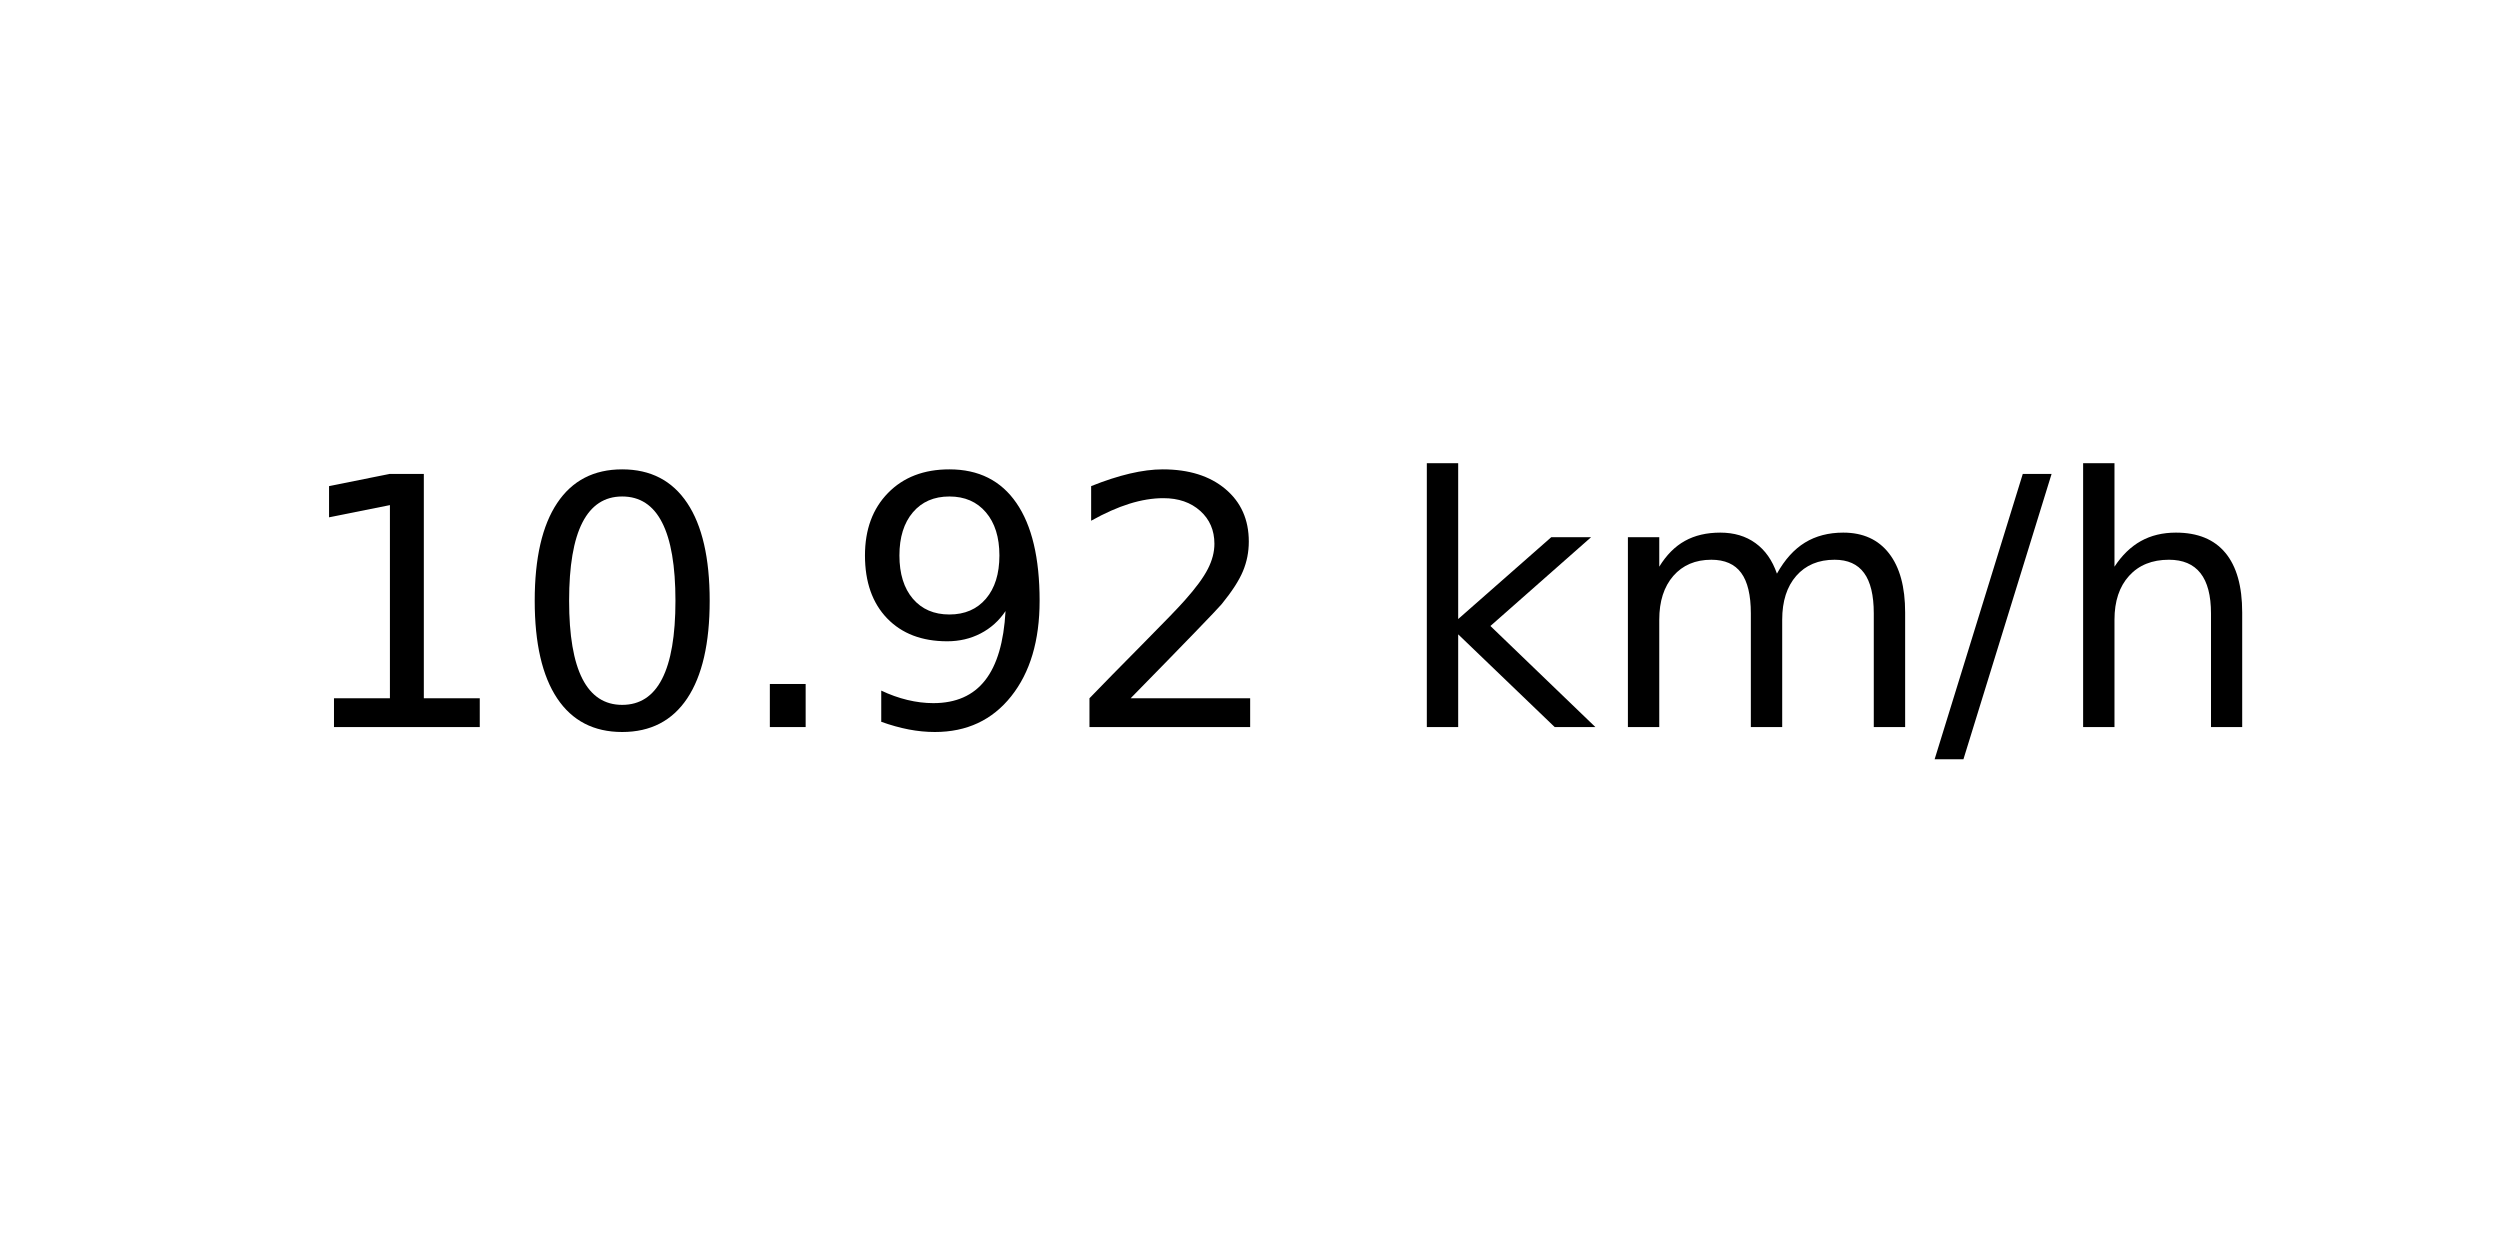
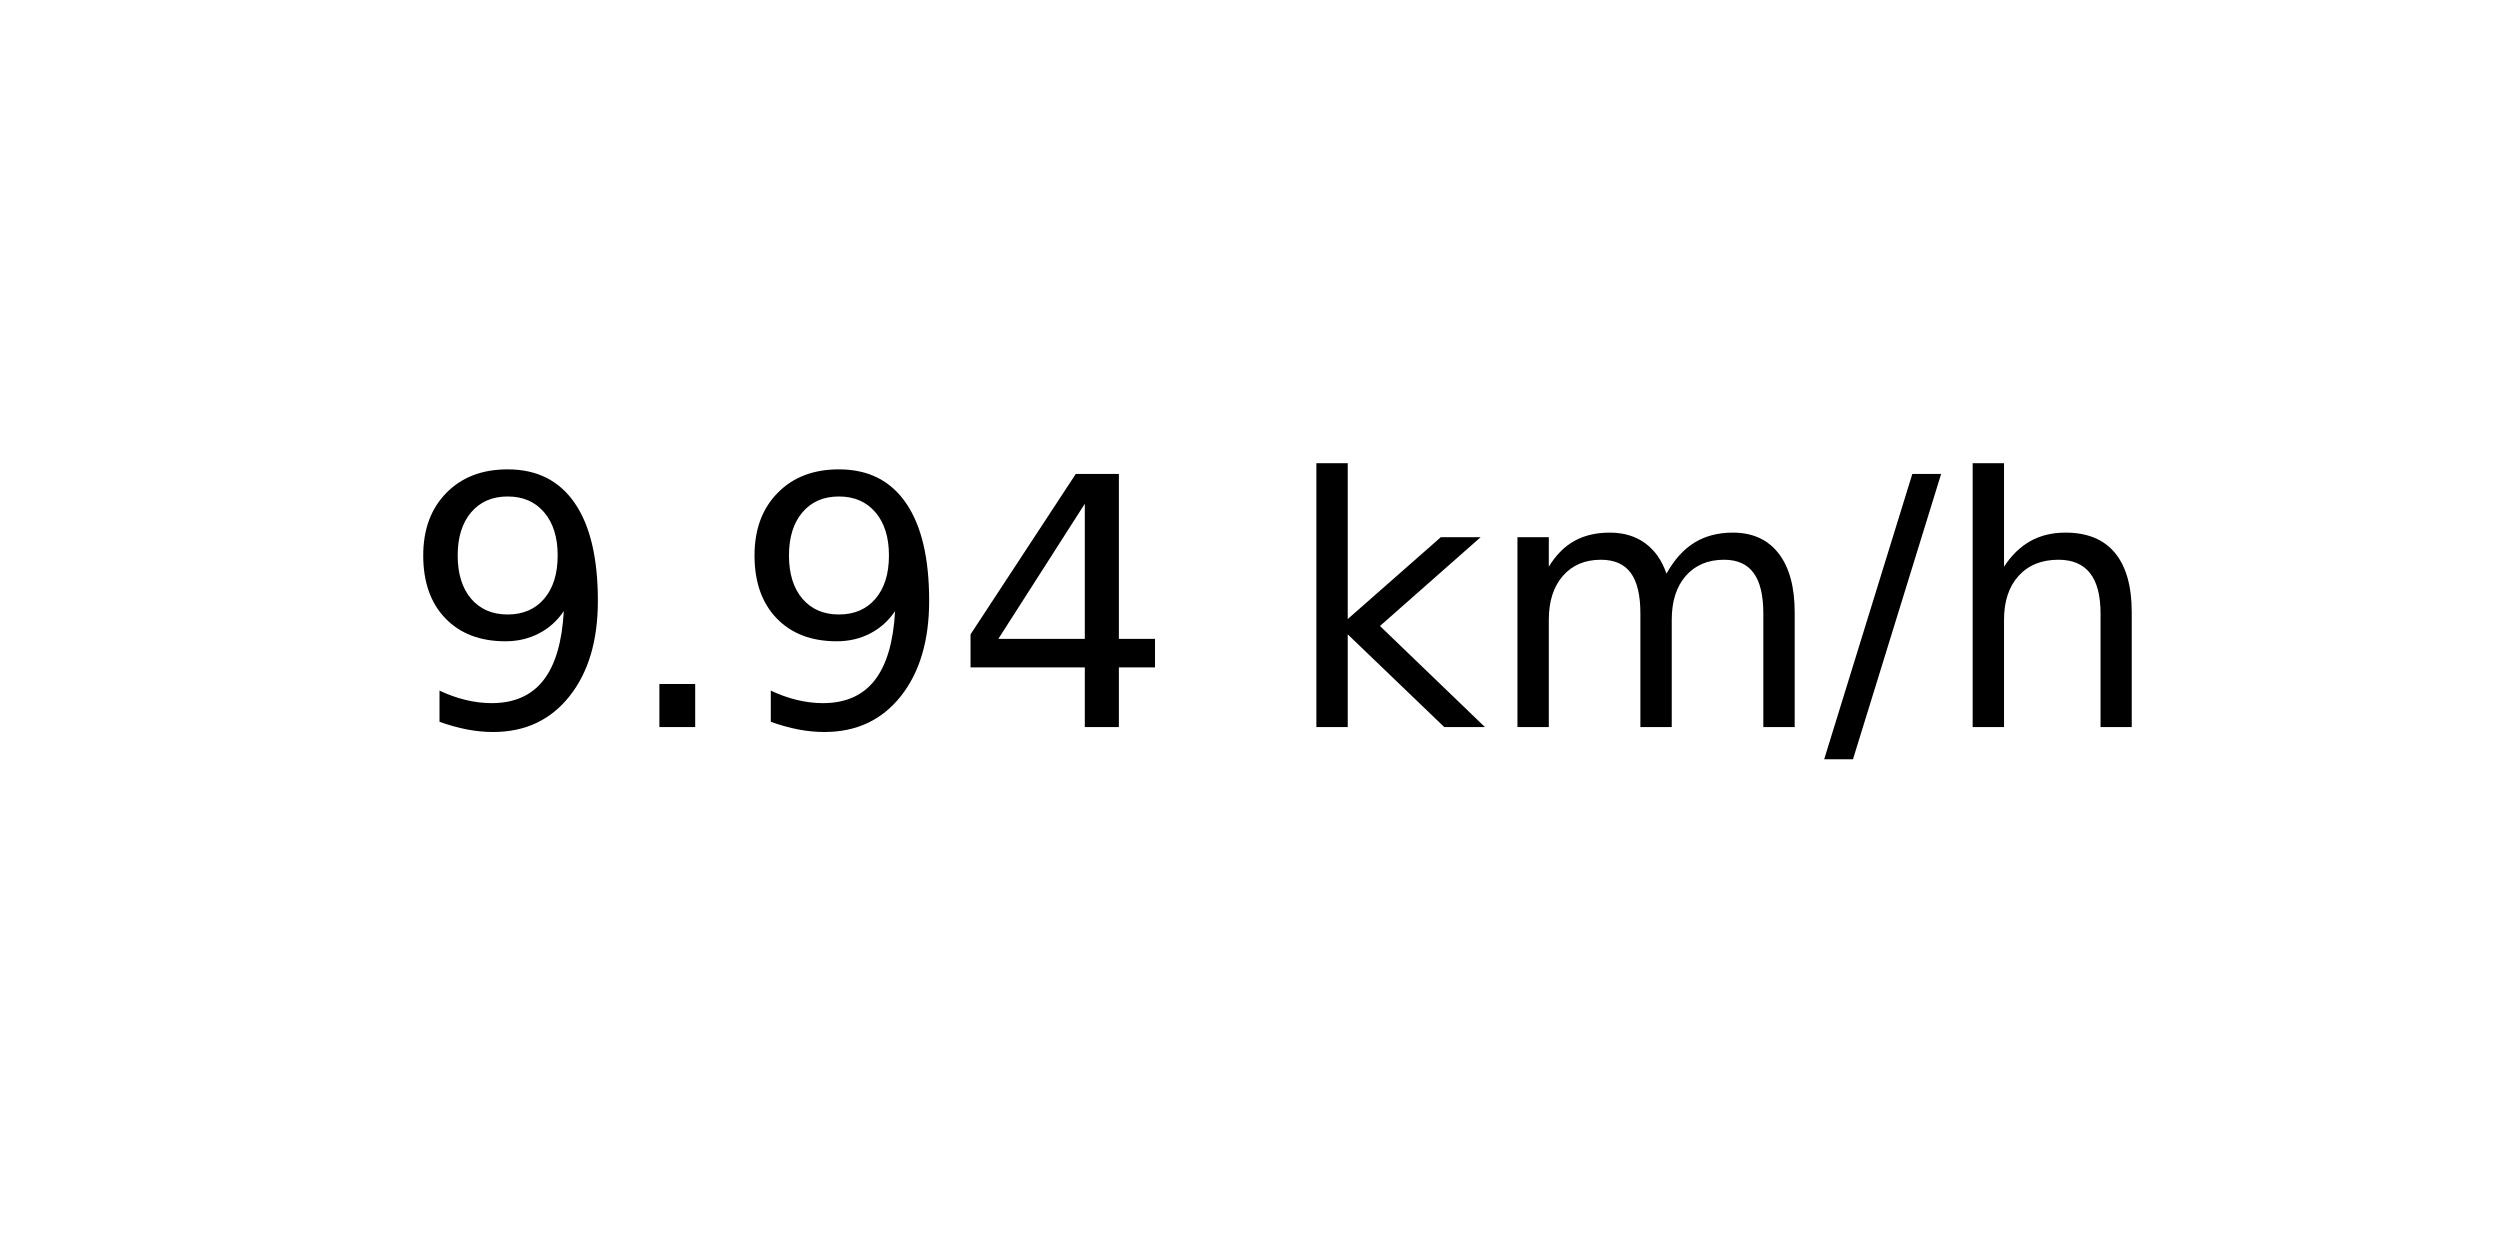
<svg xmlns="http://www.w3.org/2000/svg" xmlns:xlink="http://www.w3.org/1999/xlink" width="72pt" height="36pt" viewBox="0 0 72 36" version="1.1">
  <defs>
    <style type="text/css">*{stroke-linejoin: round; stroke-linecap: butt}</style>
  </defs>
  <g id="figure_1">
    <g id="axes_1">
      <g id="text_1">
-         <g transform="translate(8.378125 20.93937) scale(0.1 -0.1)">
+         <g transform="translate(11.55937 20.93937) scale(0.1 -0.1)">
          <defs>
-             <path id="DejaVuSans-31" d="M 794 531  L 1825 531  L 1825 4091  L 703 3866  L 703 4441  L 1819 4666  L 2450 4666  L 2450 531  L 3481 531  L 3481 0  L 794 0  L 794 531  z " transform="scale(0.015625)" />
-             <path id="DejaVuSans-30" d="M 2034 4250  Q 1547 4250 1301 3770  Q 1056 3291 1056 2328  Q 1056 1369 1301 889  Q 1547 409 2034 409  Q 2525 409 2770 889  Q 3016 1369 3016 2328  Q 3016 3291 2770 3770  Q 2525 4250 2034 4250  z M 2034 4750  Q 2819 4750 3233 4129  Q 3647 3509 3647 2328  Q 3647 1150 3233 529  Q 2819 -91 2034 -91  Q 1250 -91 836 529  Q 422 1150 422 2328  Q 422 3509 836 4129  Q 1250 4750 2034 4750  z " transform="scale(0.015625)" />
+             <path id="DejaVuSans-39" d="M 703 97  L 703 672  Q 941 559 1184 500  Q 1428 441 1663 441  Q 2288 441 2617 861  Q 2947 1281 2994 2138  Q 2813 1869 2534 1725  Q 2256 1581 1919 1581  Q 1219 1581 811 2004  Q 403 2428 403 3163  Q 403 3881 828 4315  Q 1253 4750 1959 4750  Q 2769 4750 3195 4129  Q 3622 3509 3622 2328  Q 3622 1225 3098 567  Q 2575 -91 1691 -91  Q 1453 -91 1209 -44  Q 966 3 703 97  z M 1959 2075  Q 2384 2075 2632 2365  Q 2881 2656 2881 3163  Q 2881 3666 2632 3958  Q 2384 4250 1959 4250  Q 1534 4250 1286 3958  Q 1038 3666 1038 3163  Q 1038 2656 1286 2365  Q 1534 2075 1959 2075  z " transform="scale(0.015625)" />
            <path id="DejaVuSans-2e" d="M 684 794  L 1344 794  L 1344 0  L 684 0  L 684 794  z " transform="scale(0.015625)" />
-             <path id="DejaVuSans-39" d="M 703 97  L 703 672  Q 941 559 1184 500  Q 1428 441 1663 441  Q 2288 441 2617 861  Q 2947 1281 2994 2138  Q 2813 1869 2534 1725  Q 2256 1581 1919 1581  Q 1219 1581 811 2004  Q 403 2428 403 3163  Q 403 3881 828 4315  Q 1253 4750 1959 4750  Q 2769 4750 3195 4129  Q 3622 3509 3622 2328  Q 3622 1225 3098 567  Q 2575 -91 1691 -91  Q 1453 -91 1209 -44  Q 966 3 703 97  z M 1959 2075  Q 2384 2075 2632 2365  Q 2881 2656 2881 3163  Q 2881 3666 2632 3958  Q 2384 4250 1959 4250  Q 1534 4250 1286 3958  Q 1038 3666 1038 3163  Q 1038 2656 1286 2365  Q 1534 2075 1959 2075  z " transform="scale(0.015625)" />
-             <path id="DejaVuSans-32" d="M 1228 531  L 3431 531  L 3431 0  L 469 0  L 469 531  Q 828 903 1448 1529  Q 2069 2156 2228 2338  Q 2531 2678 2651 2914  Q 2772 3150 2772 3378  Q 2772 3750 2511 3984  Q 2250 4219 1831 4219  Q 1534 4219 1204 4116  Q 875 4013 500 3803  L 500 4441  Q 881 4594 1212 4672  Q 1544 4750 1819 4750  Q 2544 4750 2975 4387  Q 3406 4025 3406 3419  Q 3406 3131 3298 2873  Q 3191 2616 2906 2266  Q 2828 2175 2409 1742  Q 1991 1309 1228 531  z " transform="scale(0.015625)" />
+             <path id="DejaVuSans-34" d="M 2419 4116  L 825 1625  L 2419 1625  L 2419 4116  z M 2253 4666  L 3047 4666  L 3047 1625  L 3713 1625  L 3713 1100  L 3047 1100  L 3047 0  L 2419 0  L 2419 1100  L 313 1100  L 313 1709  L 2253 4666  z " transform="scale(0.015625)" />
            <path id="DejaVuSans-20" transform="scale(0.015625)" />
            <path id="DejaVuSans-6b" d="M 581 4863  L 1159 4863  L 1159 1991  L 2875 3500  L 3609 3500  L 1753 1863  L 3688 0  L 2938 0  L 1159 1709  L 1159 0  L 581 0  L 581 4863  z " transform="scale(0.015625)" />
            <path id="DejaVuSans-6d" d="M 3328 2828  Q 3544 3216 3844 3400  Q 4144 3584 4550 3584  Q 5097 3584 5394 3201  Q 5691 2819 5691 2113  L 5691 0  L 5113 0  L 5113 2094  Q 5113 2597 4934 2840  Q 4756 3084 4391 3084  Q 3944 3084 3684 2787  Q 3425 2491 3425 1978  L 3425 0  L 2847 0  L 2847 2094  Q 2847 2600 2669 2842  Q 2491 3084 2119 3084  Q 1678 3084 1418 2786  Q 1159 2488 1159 1978  L 1159 0  L 581 0  L 581 3500  L 1159 3500  L 1159 2956  Q 1356 3278 1631 3431  Q 1906 3584 2284 3584  Q 2666 3584 2933 3390  Q 3200 3197 3328 2828  z " transform="scale(0.015625)" />
            <path id="DejaVuSans-2f" d="M 1625 4666  L 2156 4666  L 531 -594  L 0 -594  L 1625 4666  z " transform="scale(0.015625)" />
            <path id="DejaVuSans-68" d="M 3513 2113  L 3513 0  L 2938 0  L 2938 2094  Q 2938 2591 2744 2837  Q 2550 3084 2163 3084  Q 1697 3084 1428 2787  Q 1159 2491 1159 1978  L 1159 0  L 581 0  L 581 4863  L 1159 4863  L 1159 2956  Q 1366 3272 1645 3428  Q 1925 3584 2291 3584  Q 2894 3584 3203 3211  Q 3513 2838 3513 2113  z " transform="scale(0.015625)" />
          </defs>
-           <use xlink:href="#DejaVuSans-31" />
-           <use xlink:href="#DejaVuSans-30" x="63.623" />
-           <use xlink:href="#DejaVuSans-2e" x="127.246" />
-           <use xlink:href="#DejaVuSans-39" x="159.033" />
-           <use xlink:href="#DejaVuSans-32" x="222.656" />
-           <use xlink:href="#DejaVuSans-20" x="286.279" />
-           <use xlink:href="#DejaVuSans-6b" x="318.066" />
-           <use xlink:href="#DejaVuSans-6d" x="375.977" />
-           <use xlink:href="#DejaVuSans-2f" x="473.389" />
-           <use xlink:href="#DejaVuSans-68" x="507.08" />
+           <use xlink:href="#DejaVuSans-39" />
+           <use xlink:href="#DejaVuSans-2e" x="63.623" />
+           <use xlink:href="#DejaVuSans-39" x="95.41" />
+           <use xlink:href="#DejaVuSans-34" x="159.033" />
+           <use xlink:href="#DejaVuSans-20" x="222.656" />
+           <use xlink:href="#DejaVuSans-6b" x="254.443" />
+           <use xlink:href="#DejaVuSans-6d" x="312.354" />
+           <use xlink:href="#DejaVuSans-2f" x="409.766" />
+           <use xlink:href="#DejaVuSans-68" x="443.457" />
        </g>
      </g>
    </g>
  </g>
</svg>
